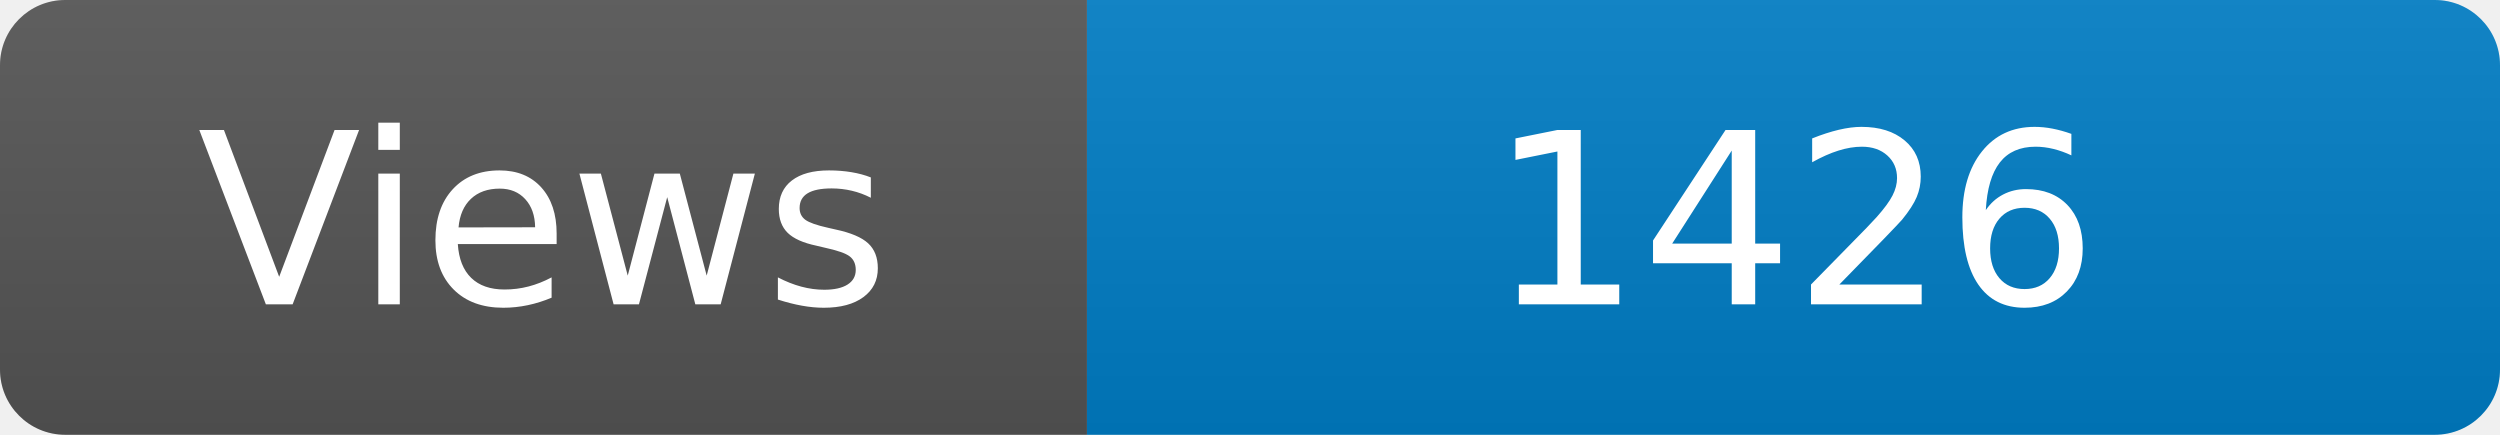
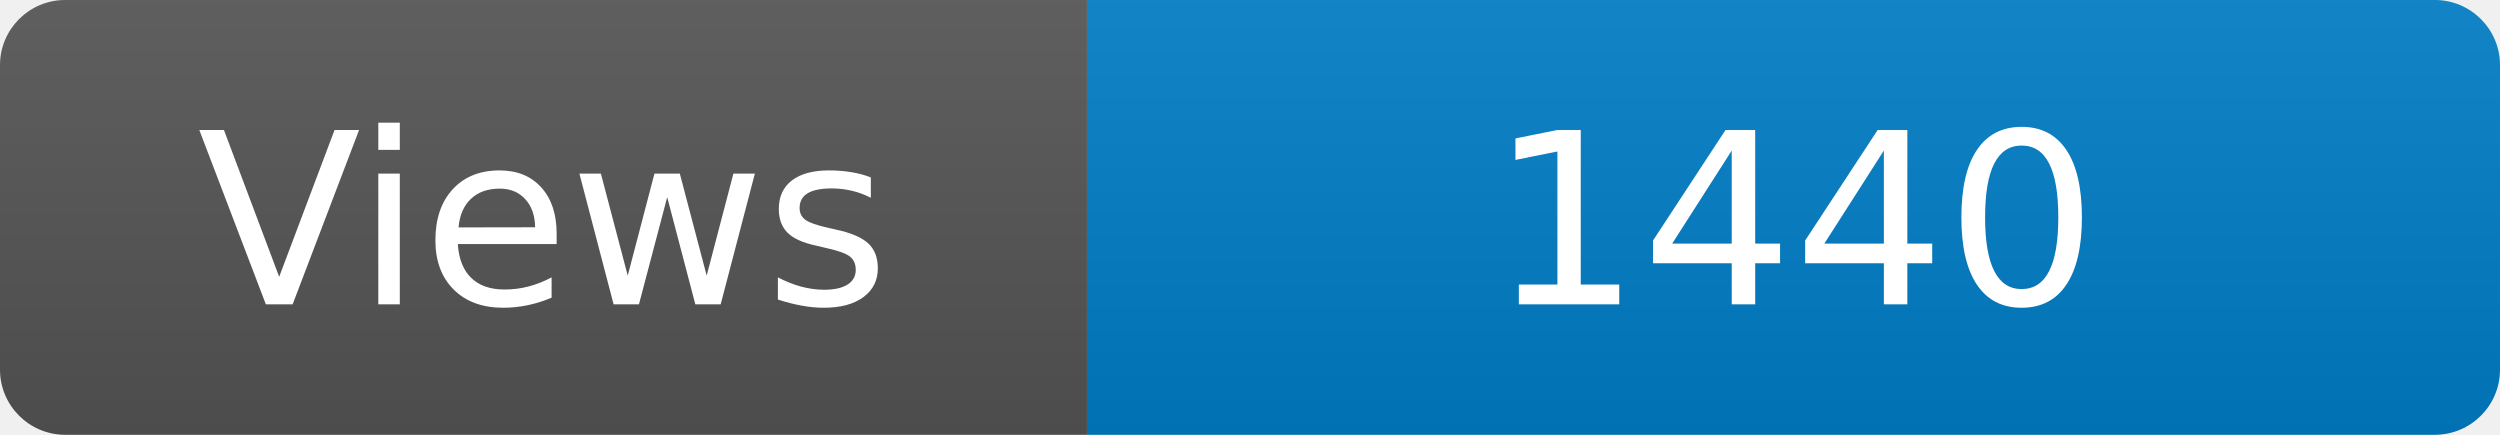
<svg xmlns="http://www.w3.org/2000/svg" width="115" height="20" role="img" aria-label="Maintained?: yes">
  <linearGradient id="s" x2="0" y2="100%">
    <stop offset="0" stop-color="#bbb" stop-opacity=".1" />
    <stop offset="1" stop-opacity=".1" />
  </linearGradient>
  <clipPath id="r">
    <rect width="115" height="20" rx="3" fill="#fff" />
  </clipPath>
  <g clip-path="url(#r)">
    <rect width="50" height="20" fill="#555" />
    <rect x="50" width="160" height="20" fill="#007ec6" />
    <rect width="115" height="20" fill="url(#s)" />
  </g>
  <g fill="#fff" text-anchor="middle" font-family="Verdana,Geneva,DejaVu Sans,sans-serif" font-size="110">
    <text x="250" y="140" transform="scale(.1)" fill="#fff">Views</text>
-     <text x="825" y="140" transform="scale(.1)" fill="#fff">1426</text>
+     <text x="825" y="140" transform="scale(.1)" fill="#fff">1440</text>
  </g>
</svg>
